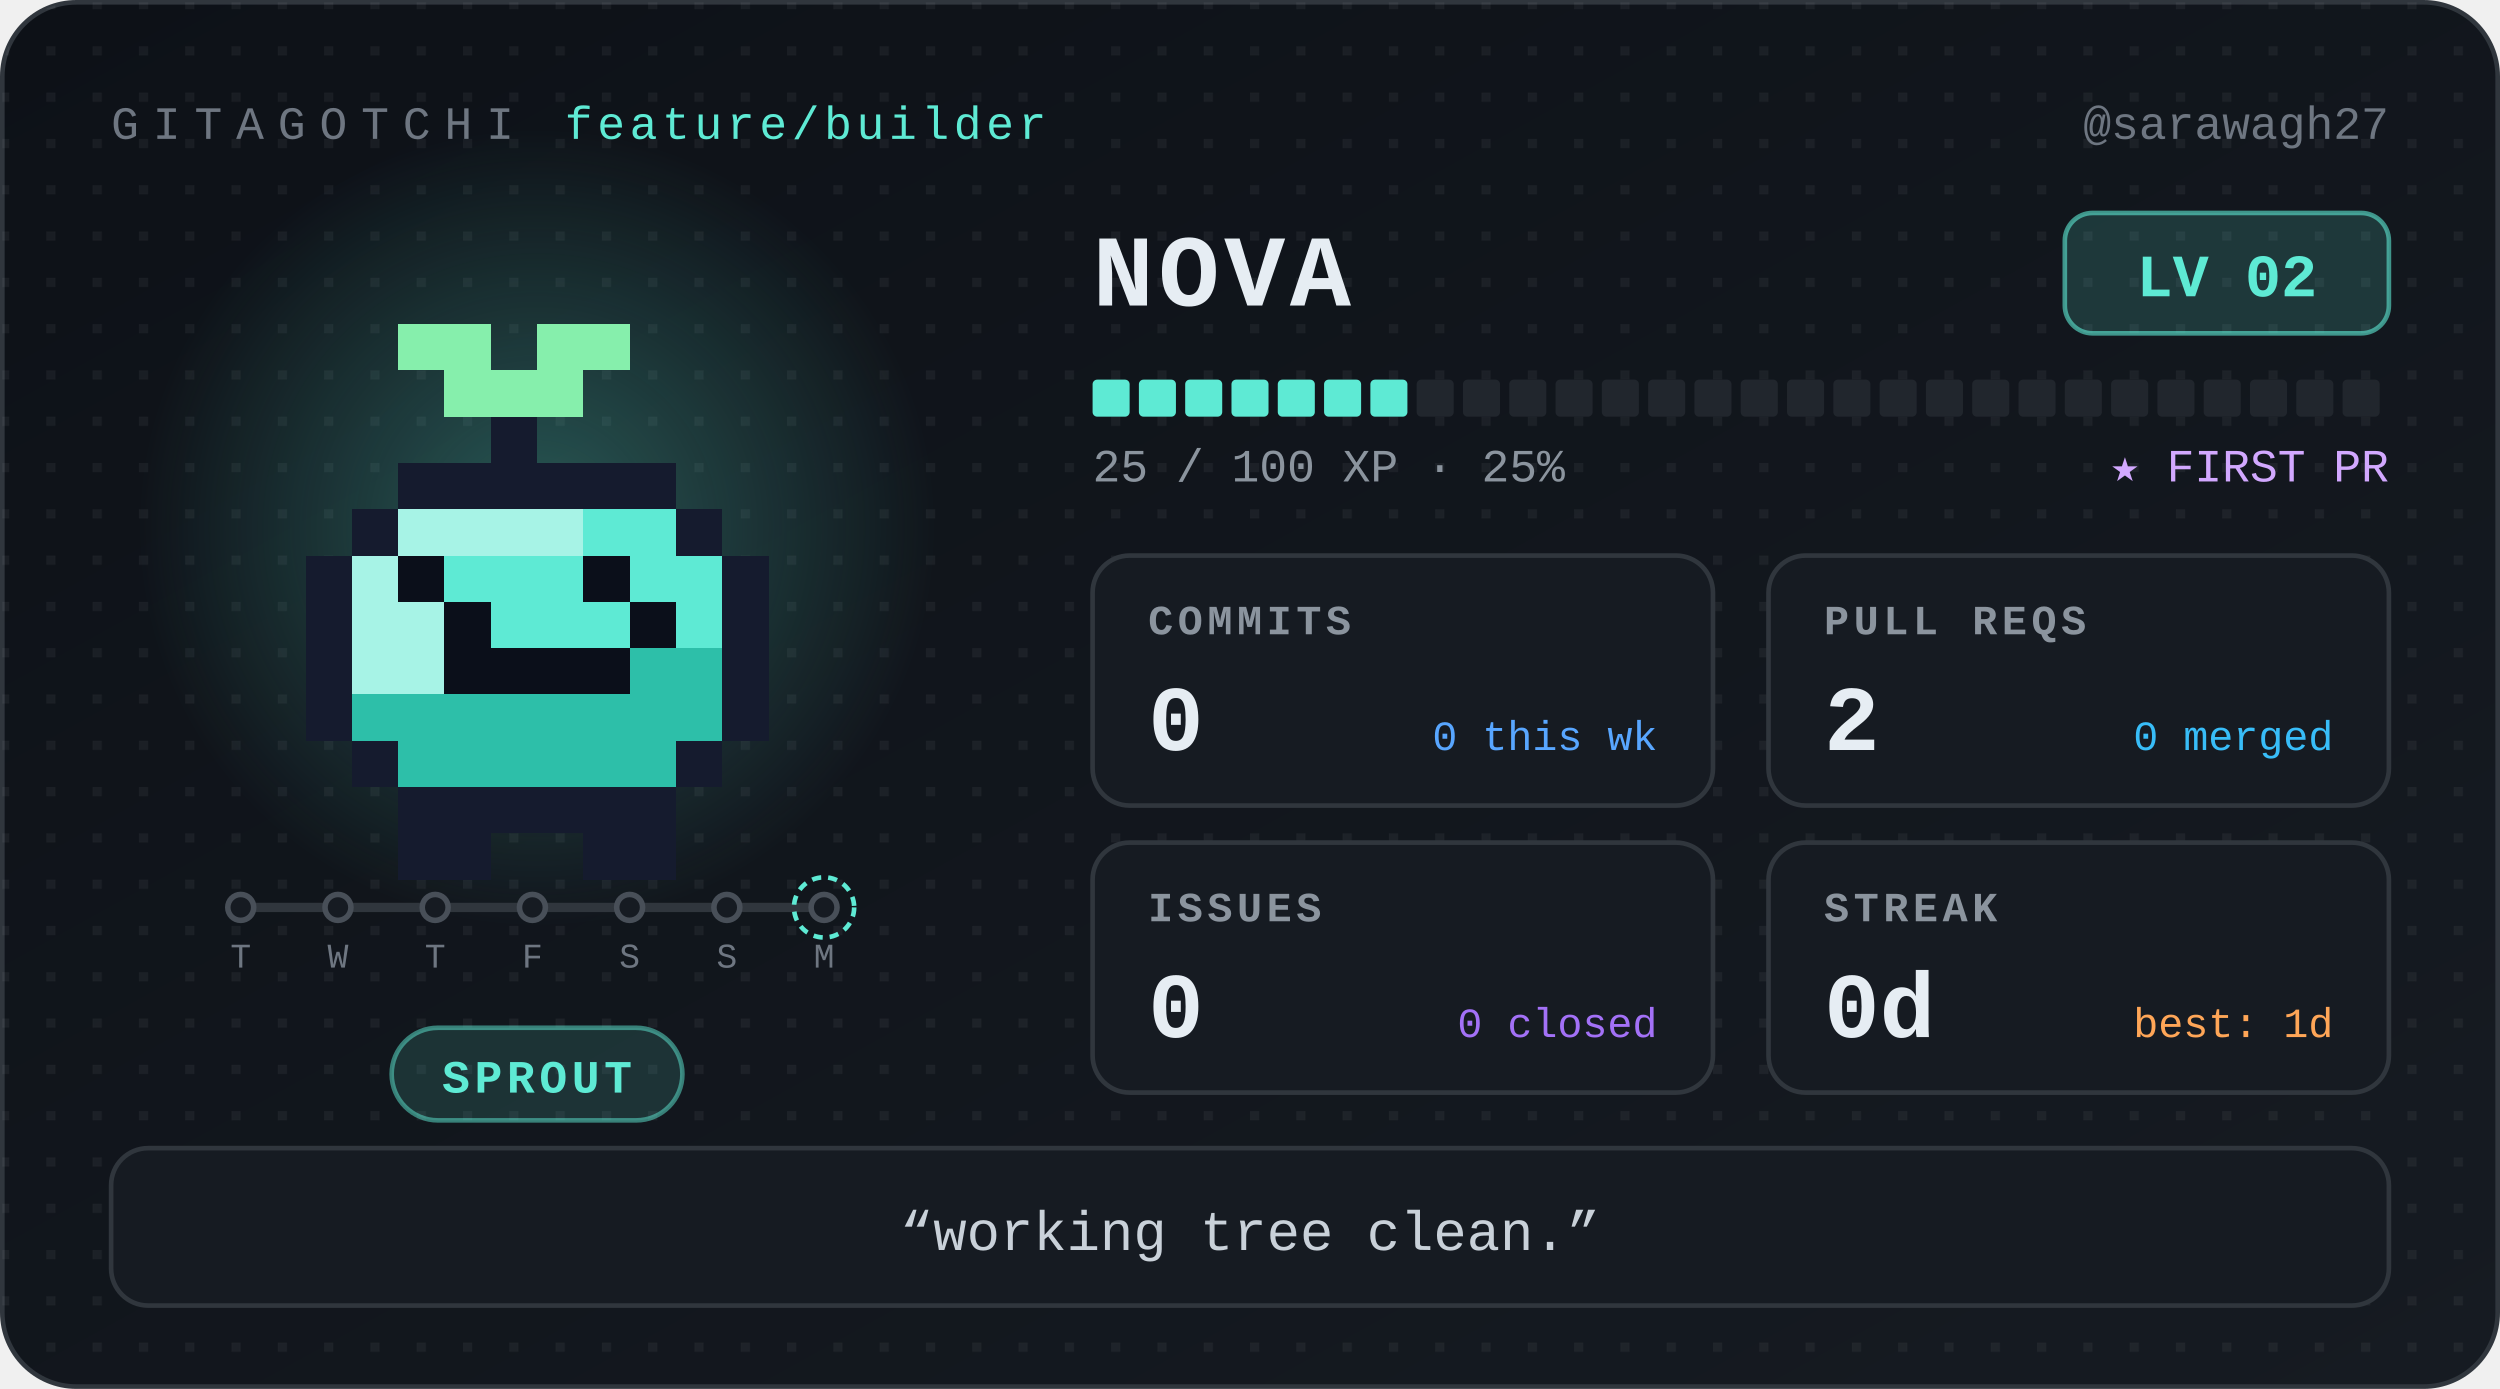
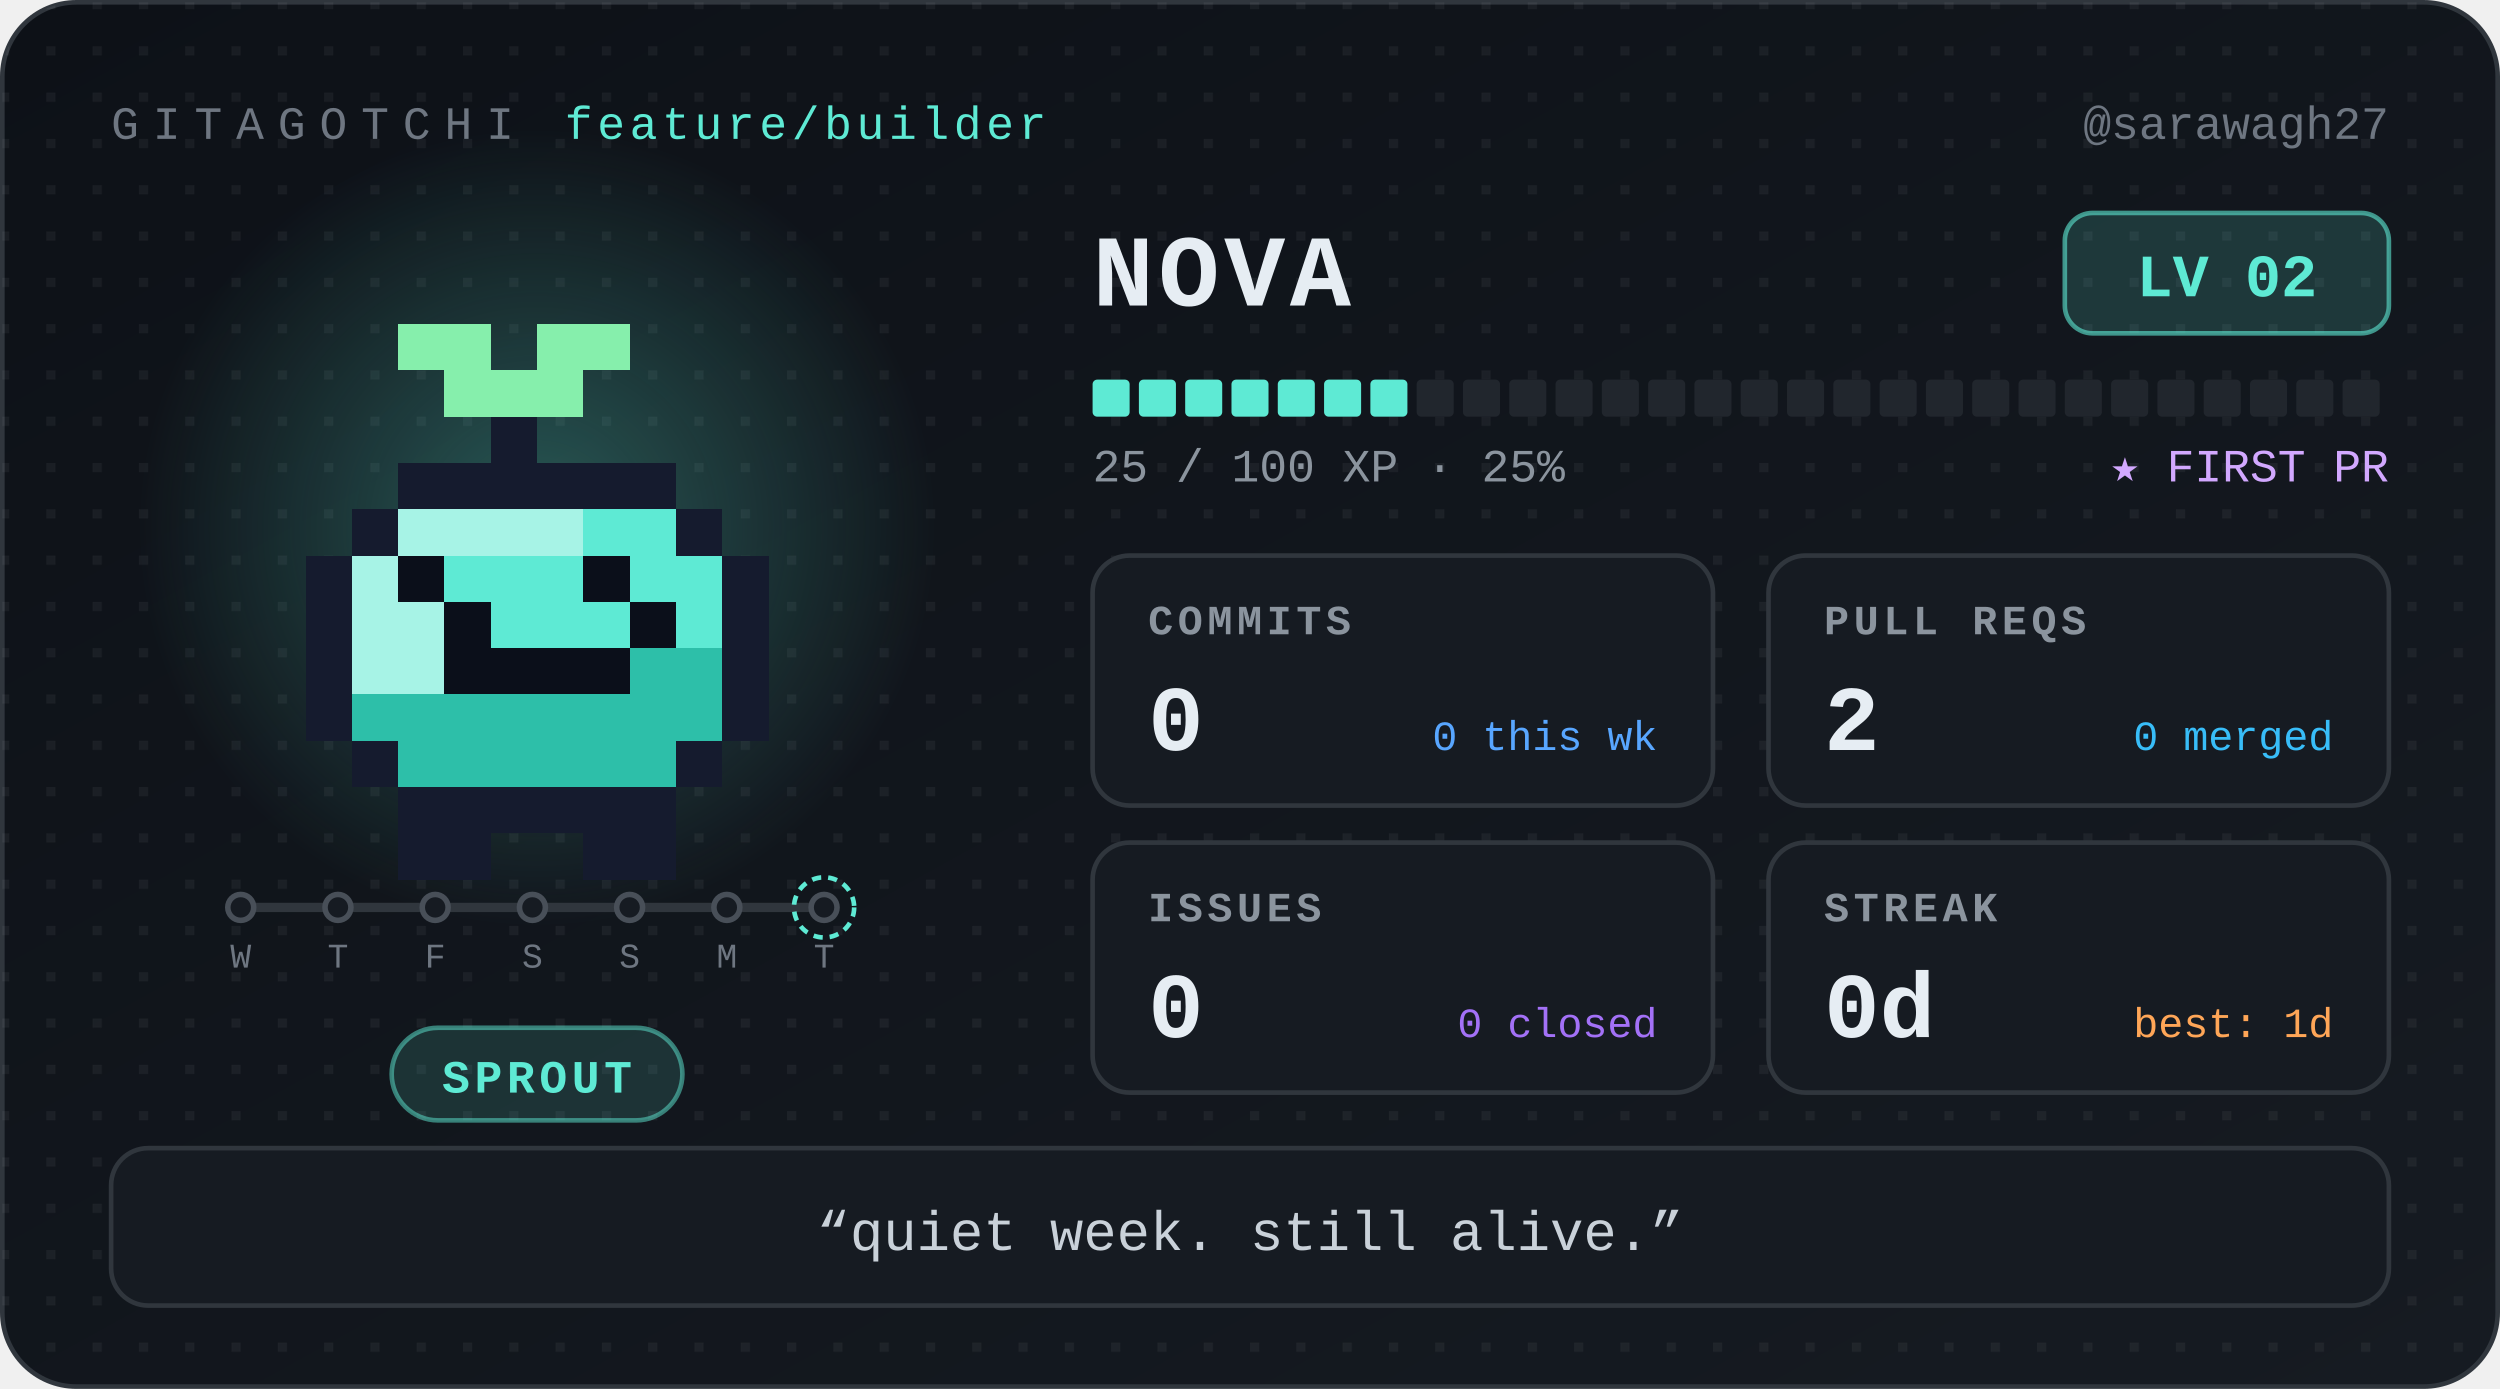
<svg xmlns="http://www.w3.org/2000/svg" width="540" height="300" viewBox="0 0 540 300" role="img" aria-label="Nova, level 2 Sprout, 0 day streak" font-family="ui-monospace, 'SF Mono', SFMono-Regular, Menlo, Consolas, 'Liberation Mono', monospace">
  <defs>
    <linearGradient id="bg" x1="0" y1="0" x2="1" y2="1">
      <stop offset="0" stop-color="#0d1117" />
      <stop offset="1" stop-color="#161b22" />
    </linearGradient>
    <radialGradient id="glow">
      <stop offset="0" stop-color="#5eead4" stop-opacity="0.32" />
      <stop offset="1" stop-color="#5eead4" stop-opacity="0" />
    </radialGradient>
    <pattern id="dots" width="10" height="10" patternUnits="userSpaceOnUse">
      <rect width="2" height="2" fill="#ffffff" opacity="0.05" />
    </pattern>
  </defs>
  <style>
.bob{animation:bob 1.1s steps(1) infinite alternate}
@keyframes bob{from{transform:translateY(0)}to{transform:translateY(-5px)}}
@media (prefers-reduced-motion:reduce){.bob{animation:none}}
</style>
  <rect x="0.5" y="0.5" width="539" height="299" rx="16" fill="url(#bg)" stroke="#30363d" />
  <rect x="0.5" y="0.5" width="539" height="299" rx="16" fill="url(#dots)" />
  <text x="24" y="30" font-size="10" letter-spacing="3" fill="#6e7681">GITAGOTCHI</text>
  <text x="122" y="30" font-size="10" letter-spacing="1" fill="#5eead4">feature/builder</text>
  <text x="516" y="30" font-size="10" fill="#6e7681" text-anchor="end">@sarawagh27</text>
  <circle cx="116" cy="114" r="86" fill="url(#glow)" />
  <g transform="translate(36 30)" shape-rendering="crispEdges">
    <g class="bob">
      <rect x="50" y="40" width="20" height="10" fill="#86efac" />
      <rect x="80" y="40" width="20" height="10" fill="#86efac" />
      <rect x="60" y="50" width="30" height="10" fill="#86efac" />
      <rect x="70" y="60" width="10" height="10" fill="#151b2e" />
      <rect x="50" y="70" width="60" height="10" fill="#151b2e" />
      <rect x="40" y="80" width="10" height="10" fill="#151b2e" />
      <rect x="50" y="80" width="40" height="10" fill="#a7f3e6" />
      <rect x="90" y="80" width="20" height="10" fill="#5eead4" />
      <rect x="110" y="80" width="10" height="10" fill="#151b2e" />
      <rect x="30" y="90" width="10" height="10" fill="#151b2e" />
      <rect x="40" y="90" width="10" height="10" fill="#a7f3e6" />
      <rect x="50" y="90" width="10" height="10" fill="#0b0f1a" />
      <rect x="60" y="90" width="30" height="10" fill="#5eead4" />
      <rect x="90" y="90" width="10" height="10" fill="#0b0f1a" />
      <rect x="100" y="90" width="20" height="10" fill="#5eead4" />
      <rect x="120" y="90" width="10" height="10" fill="#151b2e" />
      <rect x="30" y="100" width="10" height="10" fill="#151b2e" />
      <rect x="40" y="100" width="20" height="10" fill="#a7f3e6" />
      <rect x="60" y="100" width="10" height="10" fill="#0b0f1a" />
      <rect x="70" y="100" width="30" height="10" fill="#5eead4" />
      <rect x="100" y="100" width="10" height="10" fill="#0b0f1a" />
      <rect x="110" y="100" width="10" height="10" fill="#5eead4" />
      <rect x="120" y="100" width="10" height="10" fill="#151b2e" />
      <rect x="30" y="110" width="10" height="10" fill="#151b2e" />
      <rect x="40" y="110" width="20" height="10" fill="#a7f3e6" />
      <rect x="60" y="110" width="40" height="10" fill="#0b0f1a" />
      <rect x="100" y="110" width="20" height="10" fill="#2dbfa9" />
      <rect x="120" y="110" width="10" height="10" fill="#151b2e" />
      <rect x="30" y="120" width="10" height="10" fill="#151b2e" />
      <rect x="40" y="120" width="80" height="10" fill="#2dbfa9" />
      <rect x="120" y="120" width="10" height="10" fill="#151b2e" />
      <rect x="40" y="130" width="10" height="10" fill="#151b2e" />
      <rect x="50" y="130" width="60" height="10" fill="#2dbfa9" />
      <rect x="110" y="130" width="10" height="10" fill="#151b2e" />
      <rect x="50" y="140" width="60" height="10" fill="#151b2e" />
      <rect x="50" y="150" width="20" height="10" fill="#151b2e" />
      <rect x="90" y="150" width="20" height="10" fill="#151b2e" />
    </g>
  </g>
  <g class="commit-track">
    <line x1="52" y1="196" x2="178" y2="196" stroke="#30363d" stroke-width="2" stroke-linecap="round" />
    <circle cx="52" cy="196" r="2.8" fill="#161b22" stroke="#484f58" stroke-width="1.2" />
-     <text x="52" y="209" font-size="7.5" font-family="ui-monospace, 'SF Mono', SFMono-Regular, Menlo, Consolas, 'Liberation Mono', monospace" fill="#6e7681" text-anchor="middle">T</text>
+     <text x="52" y="209" font-size="7.5" font-family="ui-monospace, 'SF Mono', SFMono-Regular, Menlo, Consolas, 'Liberation Mono', monospace" fill="#6e7681" text-anchor="middle">W</text>
    <circle cx="73" cy="196" r="2.8" fill="#161b22" stroke="#484f58" stroke-width="1.2" />
-     <text x="73" y="209" font-size="7.5" font-family="ui-monospace, 'SF Mono', SFMono-Regular, Menlo, Consolas, 'Liberation Mono', monospace" fill="#6e7681" text-anchor="middle">W</text>
+     <text x="73" y="209" font-size="7.5" font-family="ui-monospace, 'SF Mono', SFMono-Regular, Menlo, Consolas, 'Liberation Mono', monospace" fill="#6e7681" text-anchor="middle">T</text>
    <circle cx="94" cy="196" r="2.8" fill="#161b22" stroke="#484f58" stroke-width="1.2" />
-     <text x="94" y="209" font-size="7.5" font-family="ui-monospace, 'SF Mono', SFMono-Regular, Menlo, Consolas, 'Liberation Mono', monospace" fill="#6e7681" text-anchor="middle">T</text>
+     <text x="94" y="209" font-size="7.5" font-family="ui-monospace, 'SF Mono', SFMono-Regular, Menlo, Consolas, 'Liberation Mono', monospace" fill="#6e7681" text-anchor="middle">F</text>
    <circle cx="115" cy="196" r="2.8" fill="#161b22" stroke="#484f58" stroke-width="1.2" />
-     <text x="115" y="209" font-size="7.5" font-family="ui-monospace, 'SF Mono', SFMono-Regular, Menlo, Consolas, 'Liberation Mono', monospace" fill="#6e7681" text-anchor="middle">F</text>
+     <text x="115" y="209" font-size="7.5" font-family="ui-monospace, 'SF Mono', SFMono-Regular, Menlo, Consolas, 'Liberation Mono', monospace" fill="#6e7681" text-anchor="middle">S</text>
    <circle cx="136" cy="196" r="2.8" fill="#161b22" stroke="#484f58" stroke-width="1.2" />
    <text x="136" y="209" font-size="7.5" font-family="ui-monospace, 'SF Mono', SFMono-Regular, Menlo, Consolas, 'Liberation Mono', monospace" fill="#6e7681" text-anchor="middle">S</text>
    <circle cx="157" cy="196" r="2.8" fill="#161b22" stroke="#484f58" stroke-width="1.2" />
-     <text x="157" y="209" font-size="7.5" font-family="ui-monospace, 'SF Mono', SFMono-Regular, Menlo, Consolas, 'Liberation Mono', monospace" fill="#6e7681" text-anchor="middle">S</text>
+     <text x="157" y="209" font-size="7.5" font-family="ui-monospace, 'SF Mono', SFMono-Regular, Menlo, Consolas, 'Liberation Mono', monospace" fill="#6e7681" text-anchor="middle">M</text>
    <circle cx="178" cy="196" r="2.8" fill="#161b22" stroke="#484f58" stroke-width="1.2" />
    <circle cx="178" cy="196" r="6.5" fill="none" stroke="#5eead4" stroke-width="1" stroke-dasharray="2 1.5" />
-     <text x="178" y="209" font-size="7.5" font-family="ui-monospace, 'SF Mono', SFMono-Regular, Menlo, Consolas, 'Liberation Mono', monospace" fill="#6e7681" text-anchor="middle">M</text>
+     <text x="178" y="209" font-size="7.5" font-family="ui-monospace, 'SF Mono', SFMono-Regular, Menlo, Consolas, 'Liberation Mono', monospace" fill="#6e7681" text-anchor="middle">T</text>
  </g>
  <rect x="84.6" y="222" width="62.8" height="20" rx="10" fill="#5eead4" fill-opacity="0.14" stroke="#5eead4" stroke-opacity="0.5" />
  <text x="116" y="236" font-size="10" font-weight="700" letter-spacing="1" fill="#5eead4" text-anchor="middle">SPROUT</text>
  <text x="236" y="66" font-size="22" font-weight="700" letter-spacing="1" fill="#e6edf3">NOVA</text>
  <rect x="446" y="46" width="70" height="26" rx="6" fill="#5eead4" fill-opacity="0.16" stroke="#5eead4" stroke-opacity="0.6" />
  <text x="481" y="64" font-size="13" font-weight="700" fill="#5eead4" text-anchor="middle">LV 02</text>
  <rect x="236" y="82" width="8" height="8" rx="1" fill="#5eead4" />
  <rect x="246" y="82" width="8" height="8" rx="1" fill="#5eead4" />
  <rect x="256" y="82" width="8" height="8" rx="1" fill="#5eead4" />
  <rect x="266" y="82" width="8" height="8" rx="1" fill="#5eead4" />
  <rect x="276" y="82" width="8" height="8" rx="1" fill="#5eead4" />
  <rect x="286" y="82" width="8" height="8" rx="1" fill="#5eead4" />
  <rect x="296" y="82" width="8" height="8" rx="1" fill="#5eead4" />
  <rect x="306" y="82" width="8" height="8" rx="1" fill="#21262d" />
  <rect x="316" y="82" width="8" height="8" rx="1" fill="#21262d" />
  <rect x="326" y="82" width="8" height="8" rx="1" fill="#21262d" />
  <rect x="336" y="82" width="8" height="8" rx="1" fill="#21262d" />
  <rect x="346" y="82" width="8" height="8" rx="1" fill="#21262d" />
  <rect x="356" y="82" width="8" height="8" rx="1" fill="#21262d" />
  <rect x="366" y="82" width="8" height="8" rx="1" fill="#21262d" />
  <rect x="376" y="82" width="8" height="8" rx="1" fill="#21262d" />
  <rect x="386" y="82" width="8" height="8" rx="1" fill="#21262d" />
  <rect x="396" y="82" width="8" height="8" rx="1" fill="#21262d" />
  <rect x="406" y="82" width="8" height="8" rx="1" fill="#21262d" />
  <rect x="416" y="82" width="8" height="8" rx="1" fill="#21262d" />
  <rect x="426" y="82" width="8" height="8" rx="1" fill="#21262d" />
  <rect x="436" y="82" width="8" height="8" rx="1" fill="#21262d" />
  <rect x="446" y="82" width="8" height="8" rx="1" fill="#21262d" />
  <rect x="456" y="82" width="8" height="8" rx="1" fill="#21262d" />
  <rect x="466" y="82" width="8" height="8" rx="1" fill="#21262d" />
  <rect x="476" y="82" width="8" height="8" rx="1" fill="#21262d" />
  <rect x="486" y="82" width="8" height="8" rx="1" fill="#21262d" />
  <rect x="496" y="82" width="8" height="8" rx="1" fill="#21262d" />
  <rect x="506" y="82" width="8" height="8" rx="1" fill="#21262d" />
  <text x="236" y="104" font-size="10" fill="#8b949e">25 / 100 XP  ·  25%</text>
  <text x="516" y="104" font-size="10" fill="#d2a8ff" text-anchor="end">★ FIRST PR</text>
  <g transform="translate(236 120)">
    <rect width="134" height="54" rx="8" fill="#161b22" stroke="#30363d" />
    <text x="12" y="17" font-size="9" font-weight="700" letter-spacing="1" fill="#8b949e">COMMITS</text>
    <text x="12" y="42" font-size="20" font-weight="700" fill="#e6edf3">0</text>
    <text x="122" y="42" font-size="9" fill="#58a6ff" text-anchor="end">0 this wk</text>
  </g>
  <g transform="translate(382 120)">
    <rect width="134" height="54" rx="8" fill="#161b22" stroke="#30363d" />
    <text x="12" y="17" font-size="9" font-weight="700" letter-spacing="1" fill="#8b949e">PULL REQS</text>
    <text x="12" y="42" font-size="20" font-weight="700" fill="#e6edf3">2</text>
    <text x="122" y="42" font-size="9" fill="#38bdf8" text-anchor="end">0 merged</text>
  </g>
  <g transform="translate(236 182)">
    <rect width="134" height="54" rx="8" fill="#161b22" stroke="#30363d" />
    <text x="12" y="17" font-size="9" font-weight="700" letter-spacing="1" fill="#8b949e">ISSUES</text>
    <text x="12" y="42" font-size="20" font-weight="700" fill="#e6edf3">0</text>
    <text x="122" y="42" font-size="9" fill="#a371f7" text-anchor="end">0 closed</text>
  </g>
  <g transform="translate(382 182)">
    <rect width="134" height="54" rx="8" fill="#161b22" stroke="#30363d" />
    <text x="12" y="17" font-size="9" font-weight="700" letter-spacing="1" fill="#8b949e">STREAK</text>
    <text x="12" y="42" font-size="20" font-weight="700" fill="#e6edf3">0d</text>
    <text x="122" y="42" font-size="9" fill="#ffa657" text-anchor="end">best: 1d</text>
  </g>
  <rect x="24" y="248" width="492" height="34" rx="8" fill="#161b22" stroke="#30363d" />
-   <text x="270" y="270" font-size="12" fill="#c9d1d9" text-anchor="middle">“working tree clean.”</text>
+   <text x="270" y="270" font-size="12" fill="#c9d1d9" text-anchor="middle">“quiet week. still alive.”</text>
</svg>
